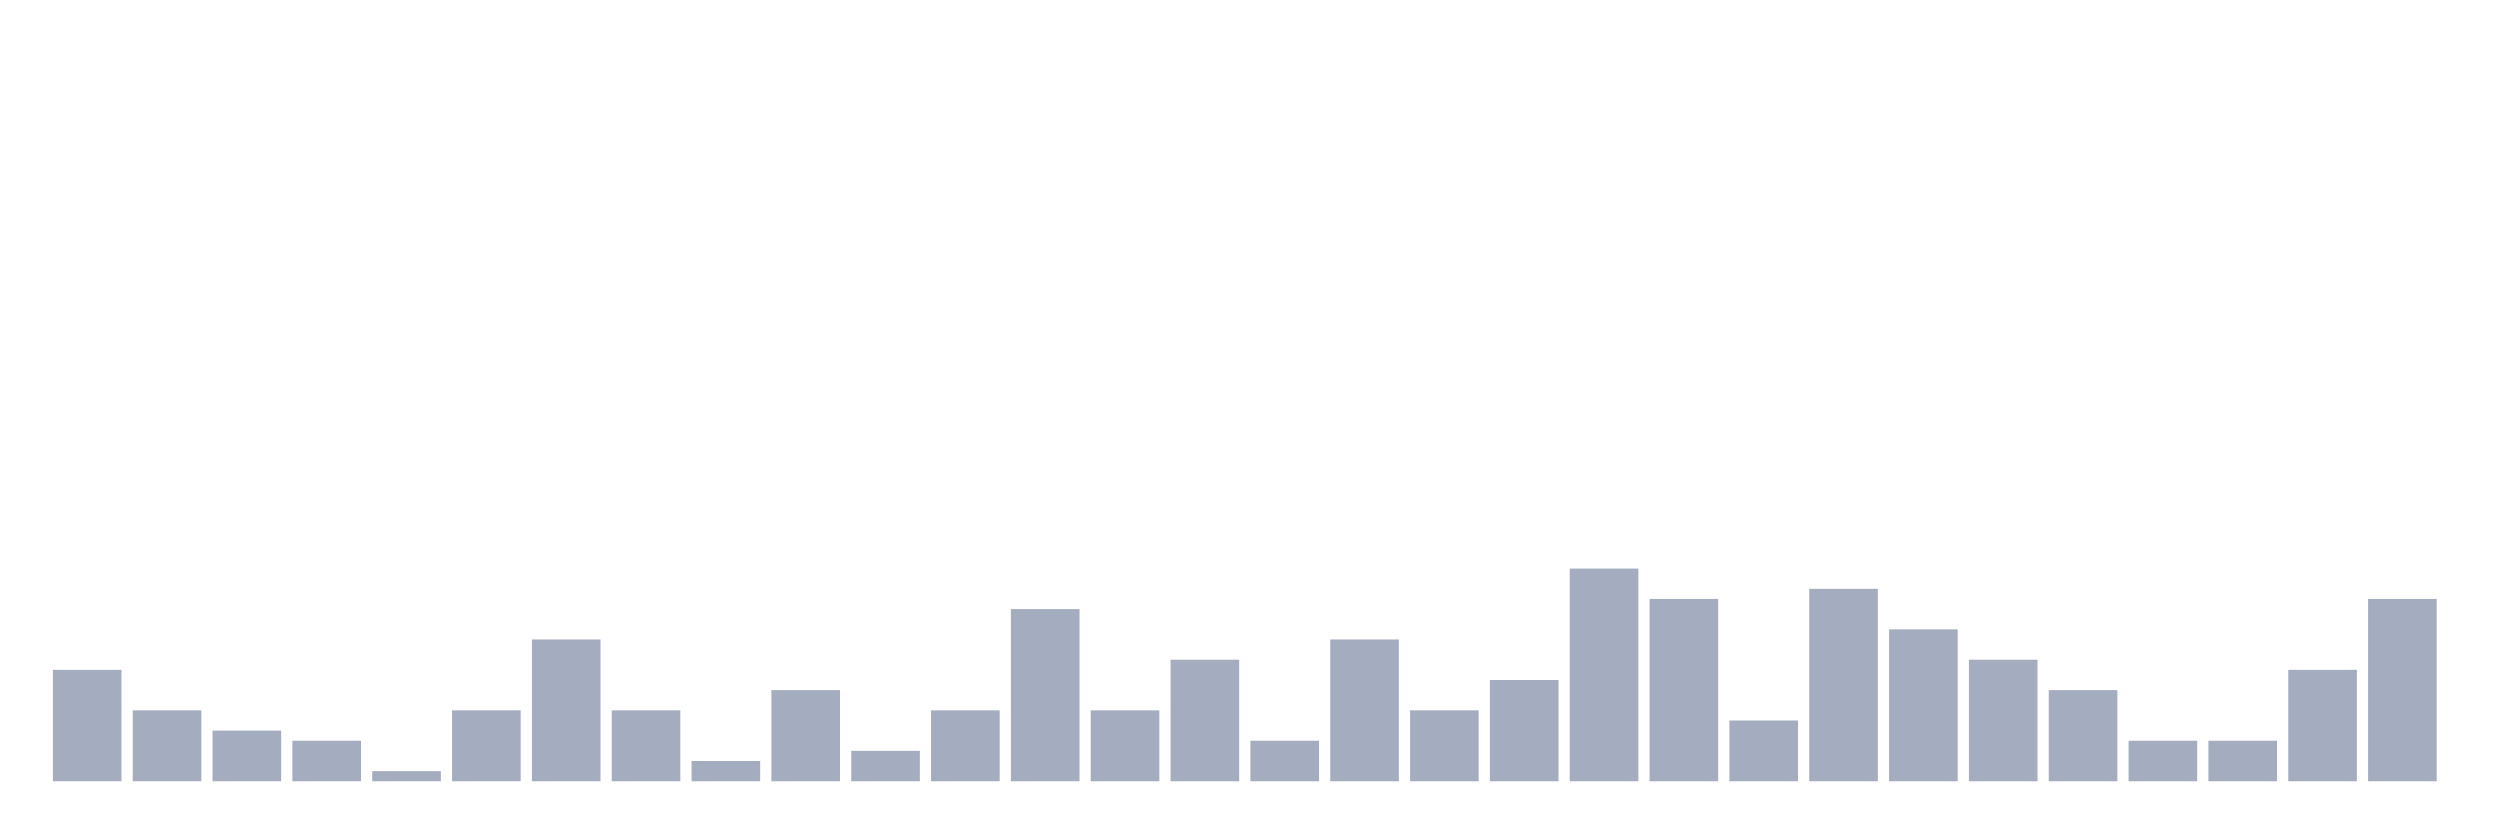
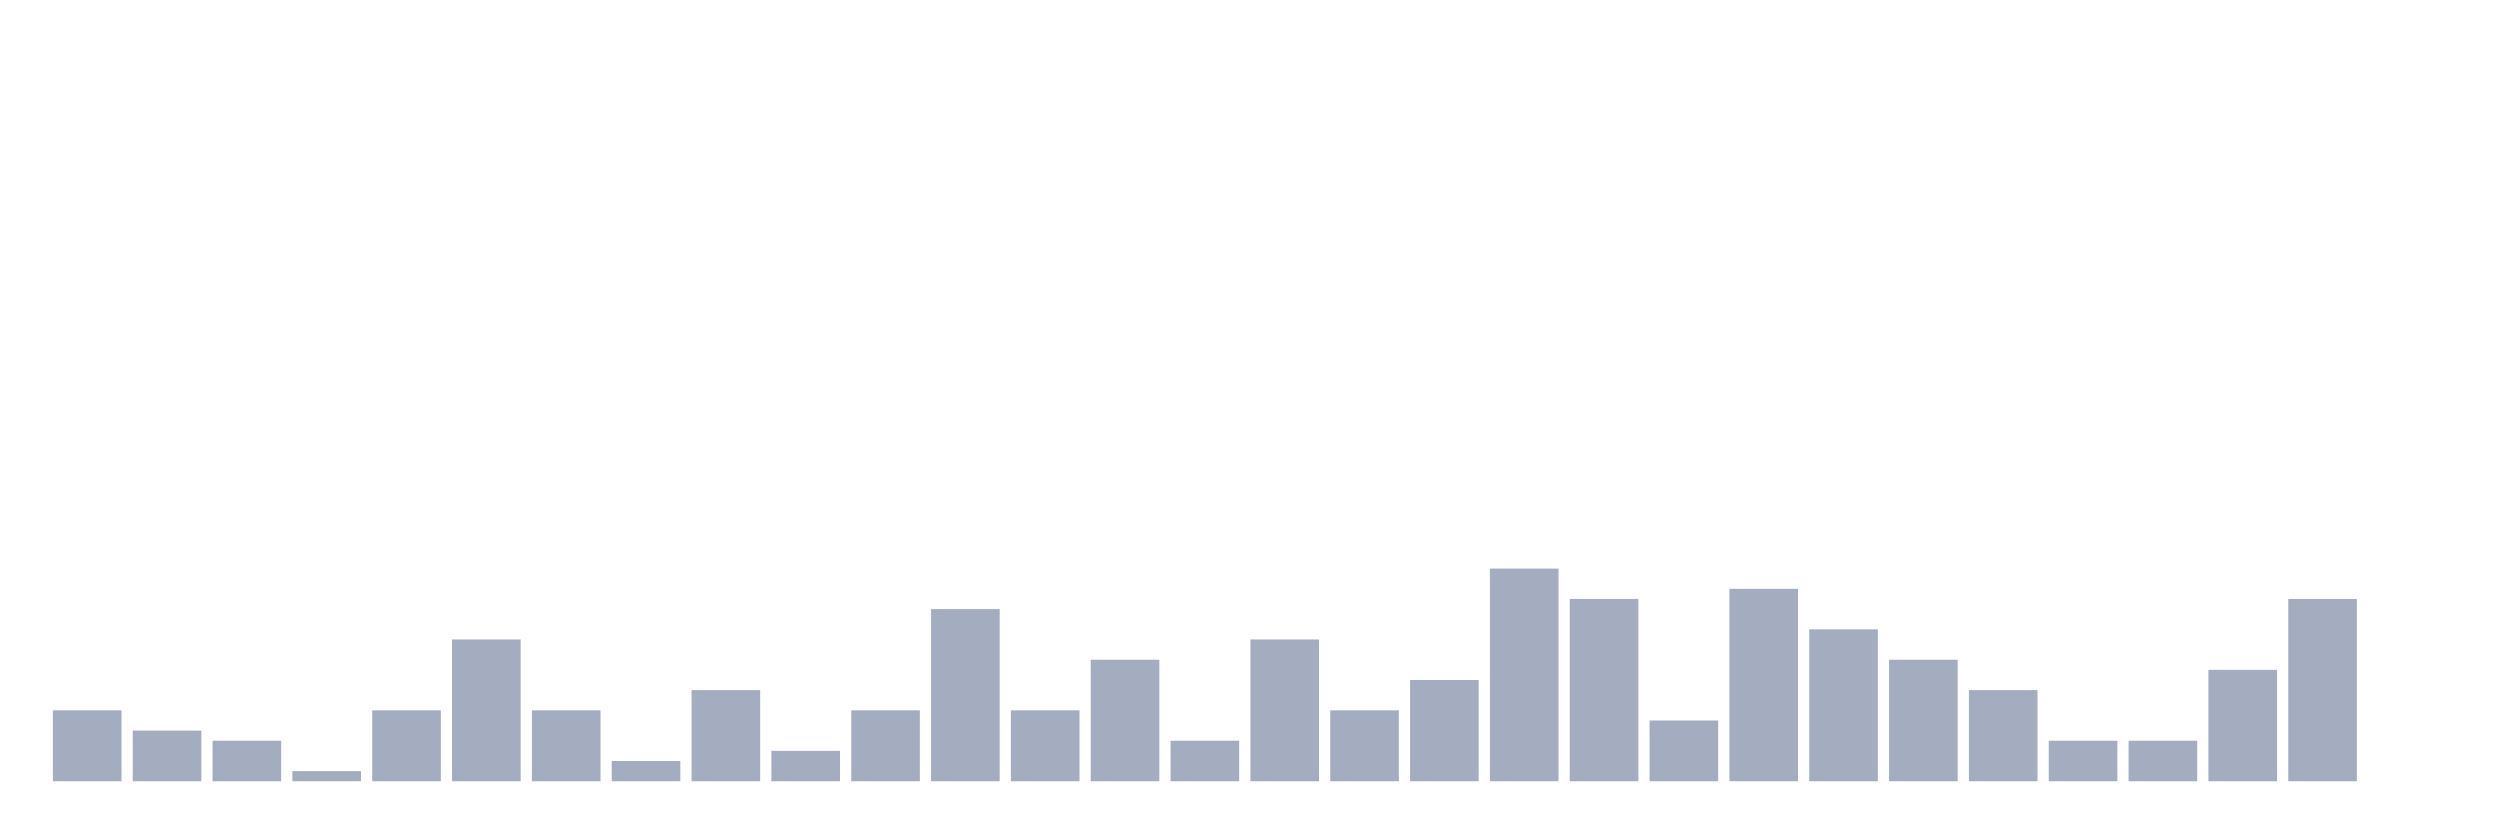
<svg xmlns="http://www.w3.org/2000/svg" viewBox="0 0 480 160">
  <g transform="translate(10,10)">
-     <rect class="bar" x="0.153" width="13.175" y="118.611" height="21.389" fill="rgb(164,173,192)" />
-     <rect class="bar" x="15.482" width="13.175" y="126.389" height="13.611" fill="rgb(164,173,192)" />
-     <rect class="bar" x="30.81" width="13.175" y="130.278" height="9.722" fill="rgb(164,173,192)" />
-     <rect class="bar" x="46.138" width="13.175" y="132.222" height="7.778" fill="rgb(164,173,192)" />
-     <rect class="bar" x="61.466" width="13.175" y="138.056" height="1.944" fill="rgb(164,173,192)" />
-     <rect class="bar" x="76.794" width="13.175" y="126.389" height="13.611" fill="rgb(164,173,192)" />
-     <rect class="bar" x="92.123" width="13.175" y="112.778" height="27.222" fill="rgb(164,173,192)" />
-     <rect class="bar" x="107.451" width="13.175" y="126.389" height="13.611" fill="rgb(164,173,192)" />
-     <rect class="bar" x="122.779" width="13.175" y="136.111" height="3.889" fill="rgb(164,173,192)" />
-     <rect class="bar" x="138.107" width="13.175" y="122.5" height="17.5" fill="rgb(164,173,192)" />
-     <rect class="bar" x="153.436" width="13.175" y="134.167" height="5.833" fill="rgb(164,173,192)" />
-     <rect class="bar" x="168.764" width="13.175" y="126.389" height="13.611" fill="rgb(164,173,192)" />
-     <rect class="bar" x="184.092" width="13.175" y="106.944" height="33.056" fill="rgb(164,173,192)" />
-     <rect class="bar" x="199.42" width="13.175" y="126.389" height="13.611" fill="rgb(164,173,192)" />
-     <rect class="bar" x="214.748" width="13.175" y="116.667" height="23.333" fill="rgb(164,173,192)" />
-     <rect class="bar" x="230.077" width="13.175" y="132.222" height="7.778" fill="rgb(164,173,192)" />
-     <rect class="bar" x="245.405" width="13.175" y="112.778" height="27.222" fill="rgb(164,173,192)" />
-     <rect class="bar" x="260.733" width="13.175" y="126.389" height="13.611" fill="rgb(164,173,192)" />
-     <rect class="bar" x="276.061" width="13.175" y="120.556" height="19.444" fill="rgb(164,173,192)" />
-     <rect class="bar" x="291.39" width="13.175" y="99.167" height="40.833" fill="rgb(164,173,192)" />
-     <rect class="bar" x="306.718" width="13.175" y="105" height="35" fill="rgb(164,173,192)" />
-     <rect class="bar" x="322.046" width="13.175" y="128.333" height="11.667" fill="rgb(164,173,192)" />
-     <rect class="bar" x="337.374" width="13.175" y="103.056" height="36.944" fill="rgb(164,173,192)" />
-     <rect class="bar" x="352.702" width="13.175" y="110.833" height="29.167" fill="rgb(164,173,192)" />
-     <rect class="bar" x="368.031" width="13.175" y="116.667" height="23.333" fill="rgb(164,173,192)" />
-     <rect class="bar" x="383.359" width="13.175" y="122.5" height="17.5" fill="rgb(164,173,192)" />
+     <rect class="bar" x="0.153" width="13.175" y="126.389" height="13.611" fill="rgb(164,173,192)" />
+     <rect class="bar" x="15.482" width="13.175" y="130.278" height="9.722" fill="rgb(164,173,192)" />
+     <rect class="bar" x="30.81" width="13.175" y="132.222" height="7.778" fill="rgb(164,173,192)" />
+     <rect class="bar" x="46.138" width="13.175" y="138.056" height="1.944" fill="rgb(164,173,192)" />
+     <rect class="bar" x="61.466" width="13.175" y="126.389" height="13.611" fill="rgb(164,173,192)" />
+     <rect class="bar" x="76.794" width="13.175" y="112.778" height="27.222" fill="rgb(164,173,192)" />
+     <rect class="bar" x="92.123" width="13.175" y="126.389" height="13.611" fill="rgb(164,173,192)" />
+     <rect class="bar" x="107.451" width="13.175" y="136.111" height="3.889" fill="rgb(164,173,192)" />
+     <rect class="bar" x="122.779" width="13.175" y="122.5" height="17.5" fill="rgb(164,173,192)" />
+     <rect class="bar" x="138.107" width="13.175" y="134.167" height="5.833" fill="rgb(164,173,192)" />
+     <rect class="bar" x="153.436" width="13.175" y="126.389" height="13.611" fill="rgb(164,173,192)" />
+     <rect class="bar" x="168.764" width="13.175" y="106.944" height="33.056" fill="rgb(164,173,192)" />
+     <rect class="bar" x="184.092" width="13.175" y="126.389" height="13.611" fill="rgb(164,173,192)" />
+     <rect class="bar" x="199.42" width="13.175" y="116.667" height="23.333" fill="rgb(164,173,192)" />
+     <rect class="bar" x="214.748" width="13.175" y="132.222" height="7.778" fill="rgb(164,173,192)" />
+     <rect class="bar" x="230.077" width="13.175" y="112.778" height="27.222" fill="rgb(164,173,192)" />
+     <rect class="bar" x="245.405" width="13.175" y="126.389" height="13.611" fill="rgb(164,173,192)" />
+     <rect class="bar" x="260.733" width="13.175" y="120.556" height="19.444" fill="rgb(164,173,192)" />
+     <rect class="bar" x="276.061" width="13.175" y="99.167" height="40.833" fill="rgb(164,173,192)" />
+     <rect class="bar" x="291.39" width="13.175" y="105" height="35" fill="rgb(164,173,192)" />
+     <rect class="bar" x="306.718" width="13.175" y="128.333" height="11.667" fill="rgb(164,173,192)" />
+     <rect class="bar" x="322.046" width="13.175" y="103.056" height="36.944" fill="rgb(164,173,192)" />
+     <rect class="bar" x="337.374" width="13.175" y="110.833" height="29.167" fill="rgb(164,173,192)" />
+     <rect class="bar" x="352.702" width="13.175" y="116.667" height="23.333" fill="rgb(164,173,192)" />
+     <rect class="bar" x="368.031" width="13.175" y="122.5" height="17.5" fill="rgb(164,173,192)" />
+     <rect class="bar" x="383.359" width="13.175" y="132.222" height="7.778" fill="rgb(164,173,192)" />
    <rect class="bar" x="398.687" width="13.175" y="132.222" height="7.778" fill="rgb(164,173,192)" />
-     <rect class="bar" x="414.015" width="13.175" y="132.222" height="7.778" fill="rgb(164,173,192)" />
-     <rect class="bar" x="429.344" width="13.175" y="118.611" height="21.389" fill="rgb(164,173,192)" />
-     <rect class="bar" x="444.672" width="13.175" y="105" height="35" fill="rgb(164,173,192)" />
+     <rect class="bar" x="414.015" width="13.175" y="118.611" height="21.389" fill="rgb(164,173,192)" />
+     <rect class="bar" x="429.344" width="13.175" y="105" height="35" fill="rgb(164,173,192)" />
+     <rect class="bar" x="444.672" width="13.175" y="140" height="0" fill="rgb(164,173,192)" />
  </g>
</svg>
